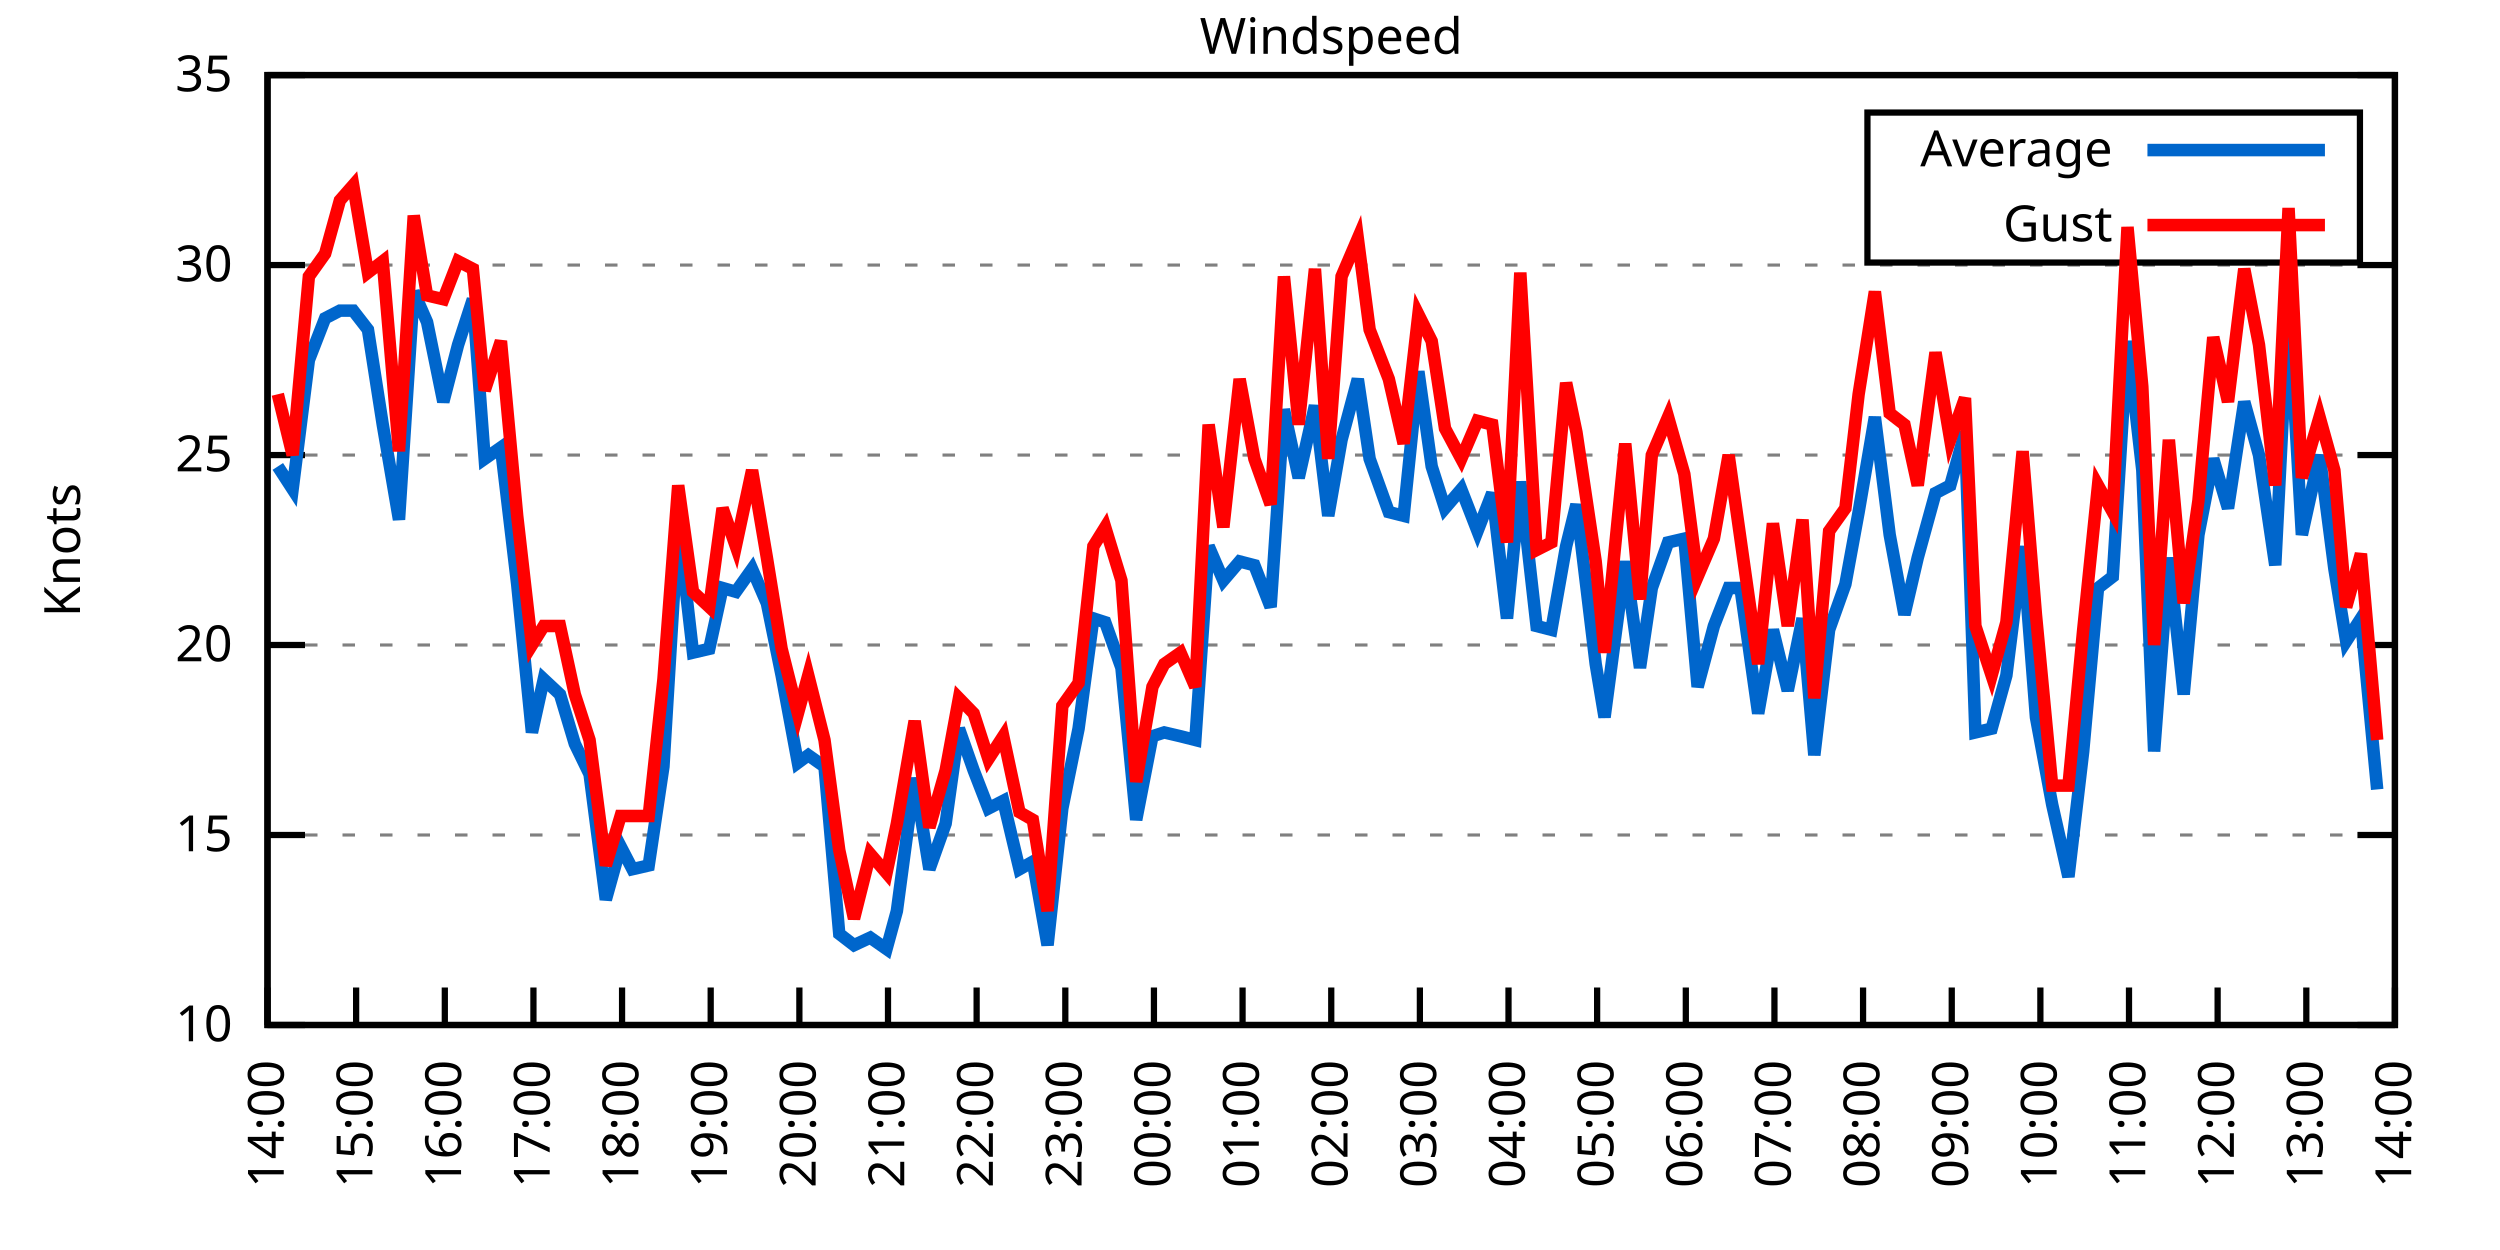
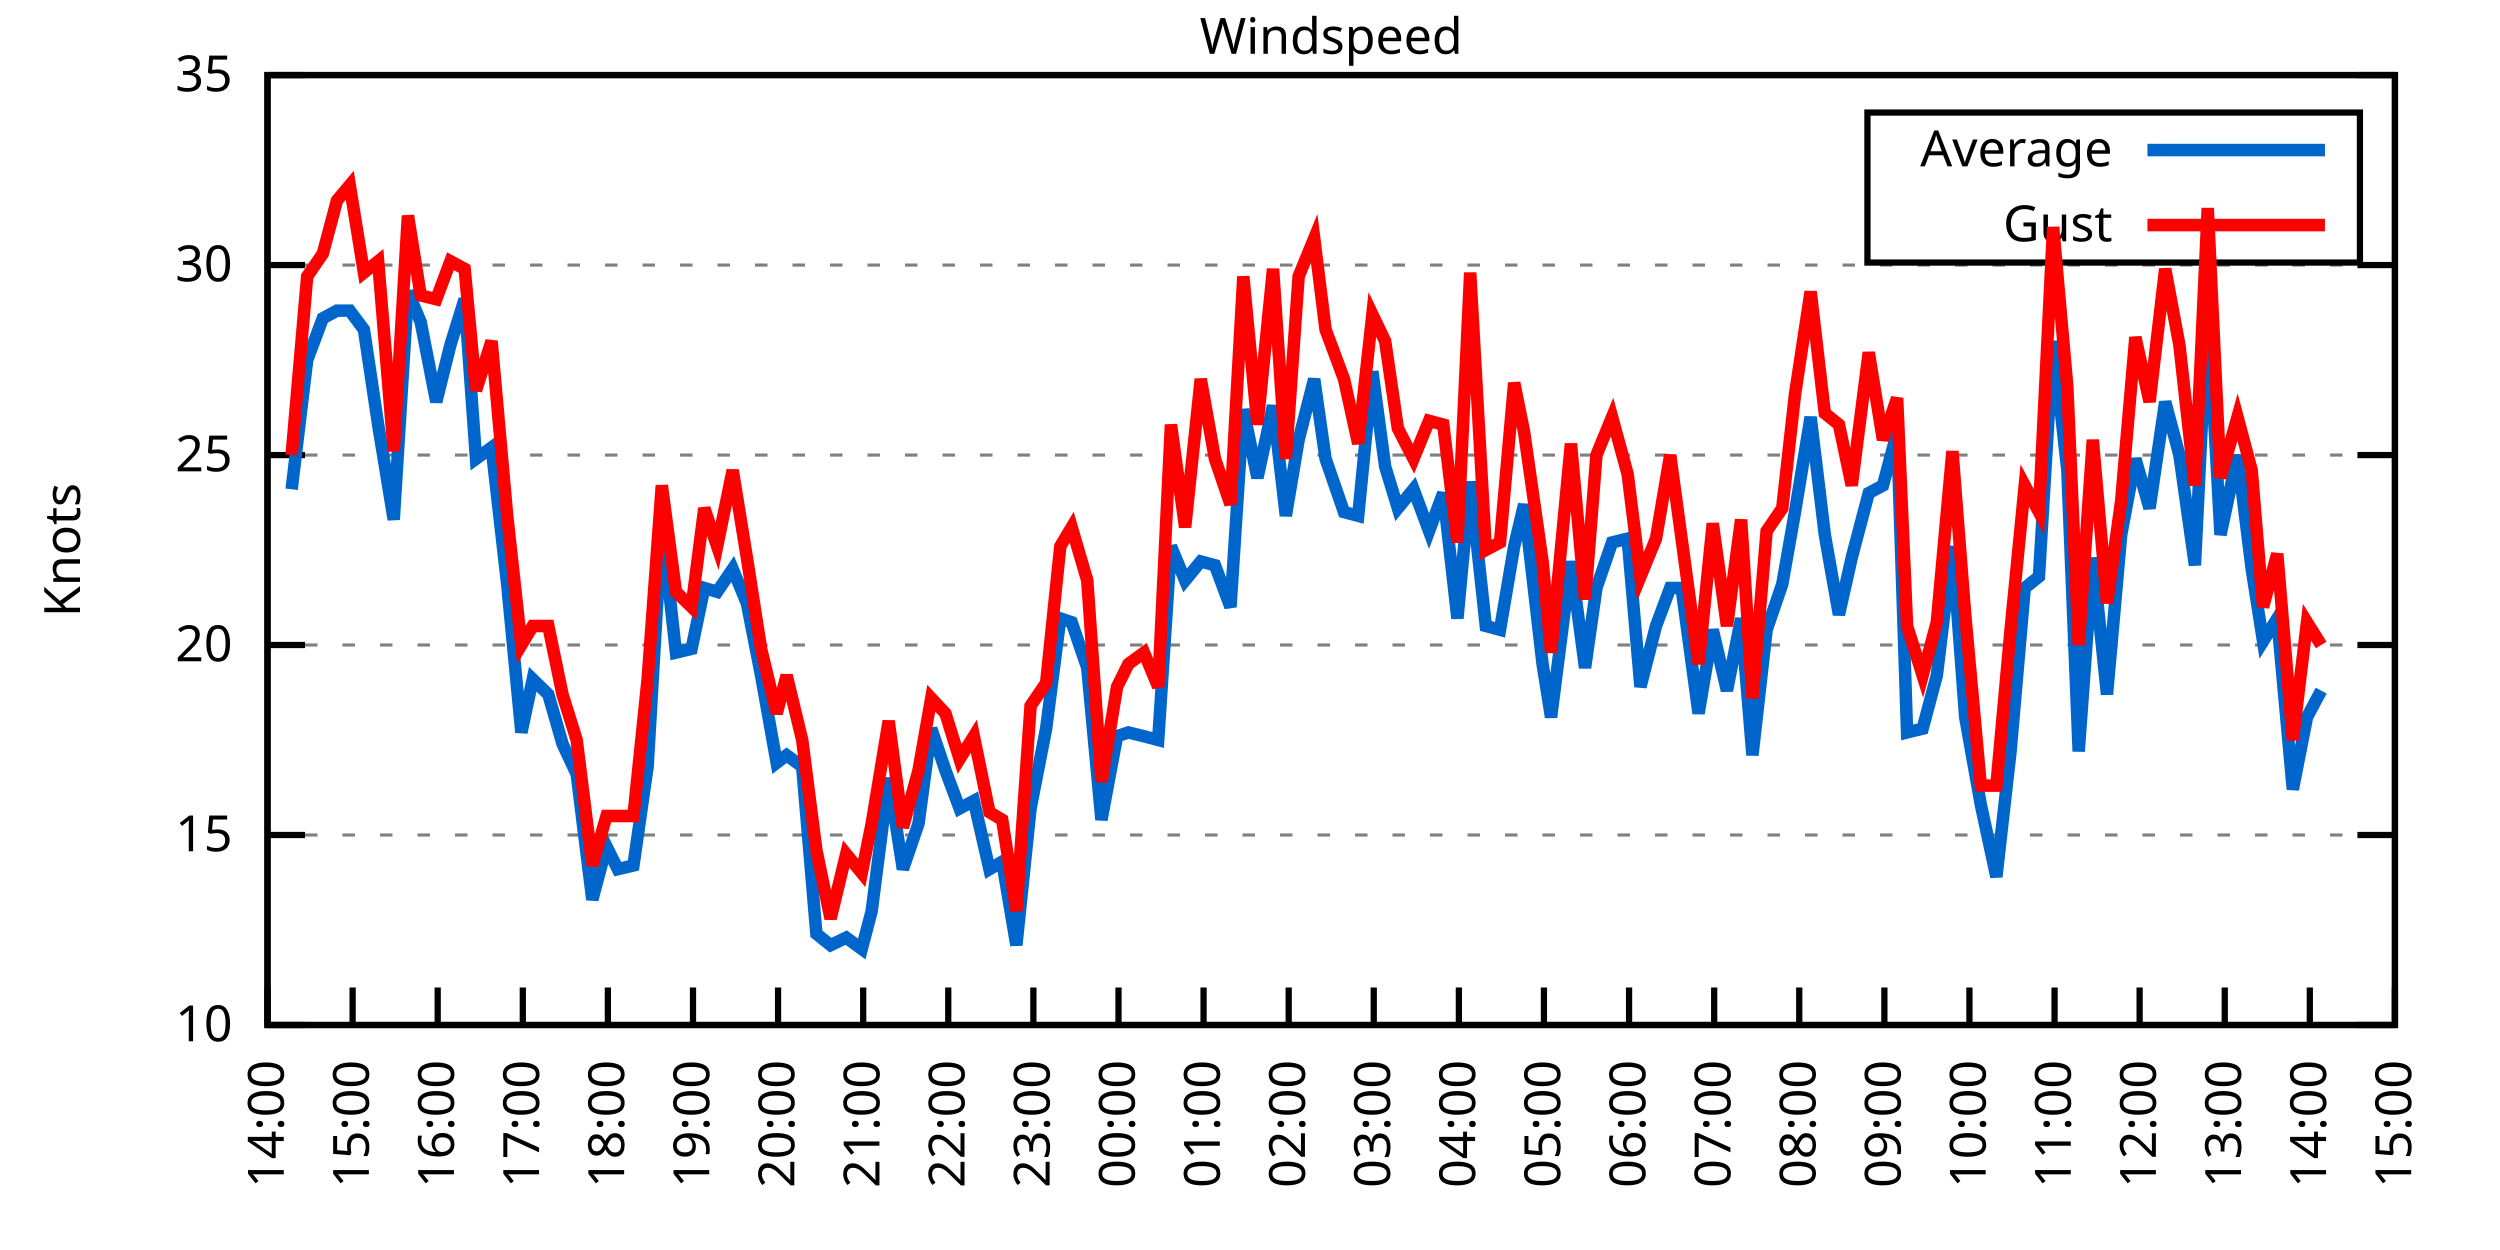
<svg xmlns="http://www.w3.org/2000/svg" xmlns:xlink="http://www.w3.org/1999/xlink" width="400" height="200" viewBox="0 0 400 200">
  <g id="gnuplot_canvas">
    <rect x="0" y="0" width="400" height="200" fill="none" />
    <defs>
      <circle id="gpDot" r="0.5" stroke-width="0.5" stroke="currentColor" />
      <path id="gpPt0" stroke-width="0.333" stroke="currentColor" d="M-1,0 h2 M0,-1 v2" />
      <path id="gpPt1" stroke-width="0.333" stroke="currentColor" d="M-1,-1 L1,1 M1,-1 L-1,1" />
      <path id="gpPt2" stroke-width="0.333" stroke="currentColor" d="M-1,0 L1,0 M0,-1 L0,1 M-1,-1 L1,1 M-1,1 L1,-1" />
      <rect id="gpPt3" stroke-width="0.333" stroke="currentColor" x="-1" y="-1" width="2" height="2" />
      <rect id="gpPt4" stroke-width="0.333" stroke="currentColor" fill="currentColor" x="-1" y="-1" width="2" height="2" />
      <circle id="gpPt5" stroke-width="0.333" stroke="currentColor" cx="0" cy="0" r="1" />
      <use xlink:href="#gpPt5" id="gpPt6" fill="currentColor" stroke="none" />
      <path id="gpPt7" stroke-width="0.333" stroke="currentColor" d="M0,-1.33 L-1.33,0.67 L1.33,0.67 z" />
      <use xlink:href="#gpPt7" id="gpPt8" fill="currentColor" stroke="none" />
      <use xlink:href="#gpPt7" id="gpPt9" stroke="currentColor" transform="rotate(180)" />
      <use xlink:href="#gpPt9" id="gpPt10" fill="currentColor" stroke="none" />
      <use xlink:href="#gpPt3" id="gpPt11" stroke="currentColor" transform="rotate(45)" />
      <use xlink:href="#gpPt11" id="gpPt12" fill="currentColor" stroke="none" />
      <path id="gpPt13" stroke-width="0.333" stroke="currentColor" d="M0,1.330 L1.265,0.411 L0.782,-1.067 L-0.782,-1.076 L-1.265,0.411 z" />
      <use xlink:href="#gpPt13" id="gpPt14" fill="currentColor" stroke="none" />
      <filter id="textbox" filterUnits="objectBoundingBox" x="0" y="0" height="1" width="1">
        <feFlood flood-color="white" flood-opacity="1" result="bgnd" />
        <feComposite in="SourceGraphic" in2="bgnd" operator="atop" />
      </filter>
      <filter id="greybox" filterUnits="objectBoundingBox" x="0" y="0" height="1" width="1">
        <feFlood flood-color="lightgrey" flood-opacity="1" result="grey" />
        <feComposite in="SourceGraphic" in2="grey" operator="atop" />
      </filter>
    </defs>
    <g fill="none" color="white" stroke="currentColor" stroke-width="1.00" stroke-linecap="butt" stroke-linejoin="miter">
</g>
    <g fill="none" color="black" stroke="currentColor" stroke-width="1.00" stroke-linecap="butt" stroke-linejoin="miter">
      <g stroke="none" shape-rendering="crispEdges">
        <polygon fill="rgb(255, 255, 255)" points="42.80,164.00 383.18,164.00 383.18,12.02 42.80,12.02 " />
      </g>
    </g>
    <g fill="none" color="black" stroke="currentColor" stroke-width="1.00" stroke-linecap="butt" stroke-linejoin="miter">
</g>
    <g fill="none" color="black" stroke="black" stroke-width="0.50" stroke-linecap="butt" stroke-linejoin="miter">
</g>
    <g fill="none" color="gray" stroke="currentColor" stroke-width="0.50" stroke-linecap="butt" stroke-linejoin="miter">
      <path stroke="gray" stroke-dasharray="2,4" class="gridline" d="M42.80,164.00 L383.19,164.00  " />
    </g>
    <g fill="none" color="gray" stroke="gray" stroke-width="1.00" stroke-linecap="butt" stroke-linejoin="miter">
</g>
    <g fill="none" color="black" stroke="currentColor" stroke-width="1.00" stroke-linecap="butt" stroke-linejoin="miter">
      <path stroke="black" d="M42.80,164.00 L48.80,164.00 M383.19,164.00 L377.19,164.00  " />
      <g transform="translate(37.20,166.60)" stroke="none" fill="black" font-family="Sans" font-size="8.00" text-anchor="end">
        <text>
          <tspan font-family="Sans"> 10</tspan>
        </text>
      </g>
    </g>
    <g fill="none" color="black" stroke="currentColor" stroke-width="1.00" stroke-linecap="butt" stroke-linejoin="miter">
</g>
    <g fill="none" color="black" stroke="black" stroke-width="0.50" stroke-linecap="butt" stroke-linejoin="miter">
</g>
    <g fill="none" color="gray" stroke="currentColor" stroke-width="0.50" stroke-linecap="butt" stroke-linejoin="miter">
      <path stroke="gray" stroke-dasharray="2,4" class="gridline" d="M42.80,133.60 L383.19,133.60  " />
    </g>
    <g fill="none" color="gray" stroke="gray" stroke-width="1.00" stroke-linecap="butt" stroke-linejoin="miter">
</g>
    <g fill="none" color="black" stroke="currentColor" stroke-width="1.00" stroke-linecap="butt" stroke-linejoin="miter">
      <path stroke="black" d="M42.80,133.60 L48.80,133.60 M383.19,133.60 L377.19,133.60  " />
      <g transform="translate(37.20,136.20)" stroke="none" fill="black" font-family="Sans" font-size="8.00" text-anchor="end">
        <text>
          <tspan font-family="Sans"> 15</tspan>
        </text>
      </g>
    </g>
    <g fill="none" color="black" stroke="currentColor" stroke-width="1.00" stroke-linecap="butt" stroke-linejoin="miter">
</g>
    <g fill="none" color="black" stroke="black" stroke-width="0.50" stroke-linecap="butt" stroke-linejoin="miter">
</g>
    <g fill="none" color="gray" stroke="currentColor" stroke-width="0.50" stroke-linecap="butt" stroke-linejoin="miter">
      <path stroke="gray" stroke-dasharray="2,4" class="gridline" d="M42.80,103.20 L383.19,103.20  " />
    </g>
    <g fill="none" color="gray" stroke="gray" stroke-width="1.00" stroke-linecap="butt" stroke-linejoin="miter">
</g>
    <g fill="none" color="black" stroke="currentColor" stroke-width="1.00" stroke-linecap="butt" stroke-linejoin="miter">
      <path stroke="black" d="M42.80,103.20 L48.80,103.20 M383.19,103.20 L377.19,103.20  " />
      <g transform="translate(37.20,105.80)" stroke="none" fill="black" font-family="Sans" font-size="8.00" text-anchor="end">
        <text>
          <tspan font-family="Sans"> 20</tspan>
        </text>
      </g>
    </g>
    <g fill="none" color="black" stroke="currentColor" stroke-width="1.00" stroke-linecap="butt" stroke-linejoin="miter">
</g>
    <g fill="none" color="black" stroke="black" stroke-width="0.50" stroke-linecap="butt" stroke-linejoin="miter">
</g>
    <g fill="none" color="gray" stroke="currentColor" stroke-width="0.50" stroke-linecap="butt" stroke-linejoin="miter">
      <path stroke="gray" stroke-dasharray="2,4" class="gridline" d="M42.80,72.81 L383.19,72.81  " />
    </g>
    <g fill="none" color="gray" stroke="gray" stroke-width="1.00" stroke-linecap="butt" stroke-linejoin="miter">
</g>
    <g fill="none" color="black" stroke="currentColor" stroke-width="1.00" stroke-linecap="butt" stroke-linejoin="miter">
      <path stroke="black" d="M42.80,72.81 L48.80,72.81 M383.19,72.81 L377.19,72.81  " />
      <g transform="translate(37.20,75.41)" stroke="none" fill="black" font-family="Sans" font-size="8.00" text-anchor="end">
        <text>
          <tspan font-family="Sans"> 25</tspan>
        </text>
      </g>
    </g>
    <g fill="none" color="black" stroke="currentColor" stroke-width="1.00" stroke-linecap="butt" stroke-linejoin="miter">
</g>
    <g fill="none" color="black" stroke="black" stroke-width="0.50" stroke-linecap="butt" stroke-linejoin="miter">
</g>
    <g fill="none" color="gray" stroke="currentColor" stroke-width="0.50" stroke-linecap="butt" stroke-linejoin="miter">
      <path stroke="gray" stroke-dasharray="2,4" class="gridline" d="M42.80,42.41 L383.19,42.41  " />
    </g>
    <g fill="none" color="gray" stroke="gray" stroke-width="1.00" stroke-linecap="butt" stroke-linejoin="miter">
</g>
    <g fill="none" color="black" stroke="currentColor" stroke-width="1.00" stroke-linecap="butt" stroke-linejoin="miter">
      <path stroke="black" d="M42.80,42.41 L48.80,42.41 M383.19,42.41 L377.19,42.41  " />
      <g transform="translate(37.20,45.01)" stroke="none" fill="black" font-family="Sans" font-size="8.00" text-anchor="end">
        <text>
          <tspan font-family="Sans"> 30</tspan>
        </text>
      </g>
    </g>
    <g fill="none" color="black" stroke="currentColor" stroke-width="1.00" stroke-linecap="butt" stroke-linejoin="miter">
</g>
    <g fill="none" color="black" stroke="black" stroke-width="0.50" stroke-linecap="butt" stroke-linejoin="miter">
</g>
    <g fill="none" color="gray" stroke="currentColor" stroke-width="0.50" stroke-linecap="butt" stroke-linejoin="miter">
      <path stroke="gray" stroke-dasharray="2,4" class="gridline" d="M42.80,12.01 L383.19,12.01  " />
    </g>
    <g fill="none" color="gray" stroke="gray" stroke-width="1.00" stroke-linecap="butt" stroke-linejoin="miter">
</g>
    <g fill="none" color="black" stroke="currentColor" stroke-width="1.00" stroke-linecap="butt" stroke-linejoin="miter">
      <path stroke="black" d="M42.80,12.01 L48.80,12.01 M383.19,12.01 L377.19,12.01  " />
      <g transform="translate(37.20,14.61)" stroke="none" fill="black" font-family="Sans" font-size="8.00" text-anchor="end">
        <text>
          <tspan font-family="Sans"> 35</tspan>
        </text>
      </g>
    </g>
    <g fill="none" color="black" stroke="currentColor" stroke-width="1.00" stroke-linecap="butt" stroke-linejoin="miter">
      <path stroke="black" d="M42.80,164.00 L42.80,158.00  " />
      <g transform="translate(45.40,169.60) rotate(270.00)" stroke="none" fill="black" font-family="Sans" font-size="8.00" text-anchor="end">
        <text>
          <tspan font-family="Sans">14:00</tspan>
        </text>
      </g>
    </g>
    <g fill="none" color="black" stroke="currentColor" stroke-width="1.00" stroke-linecap="butt" stroke-linejoin="miter">
-       <path stroke="black" d="M56.98,164.00 L56.98,158.00  " />
-       <g transform="translate(59.58,169.60) rotate(270.00)" stroke="none" fill="black" font-family="Sans" font-size="8.00" text-anchor="end">
+       <path stroke="black" d="M56.42,164.00 L56.42,158.00  " />
+       <g transform="translate(59.02,169.60) rotate(270.00)" stroke="none" fill="black" font-family="Sans" font-size="8.00" text-anchor="end">
        <text>
          <tspan font-family="Sans">15:00</tspan>
        </text>
      </g>
    </g>
    <g fill="none" color="black" stroke="currentColor" stroke-width="1.00" stroke-linecap="butt" stroke-linejoin="miter">
-       <path stroke="black" d="M71.17,164.00 L71.17,158.00  " />
-       <g transform="translate(73.77,169.60) rotate(270.00)" stroke="none" fill="black" font-family="Sans" font-size="8.00" text-anchor="end">
+       <path stroke="black" d="M70.03,164.00 L70.03,158.00  " />
+       <g transform="translate(72.63,169.60) rotate(270.00)" stroke="none" fill="black" font-family="Sans" font-size="8.00" text-anchor="end">
        <text>
          <tspan font-family="Sans">16:00</tspan>
        </text>
      </g>
    </g>
    <g fill="none" color="black" stroke="currentColor" stroke-width="1.00" stroke-linecap="butt" stroke-linejoin="miter">
-       <path stroke="black" d="M85.35,164.00 L85.35,158.00  " />
-       <g transform="translate(87.95,169.60) rotate(270.00)" stroke="none" fill="black" font-family="Sans" font-size="8.00" text-anchor="end">
+       <path stroke="black" d="M83.65,164.00 L83.65,158.00  " />
+       <g transform="translate(86.25,169.60) rotate(270.00)" stroke="none" fill="black" font-family="Sans" font-size="8.00" text-anchor="end">
        <text>
          <tspan font-family="Sans">17:00</tspan>
        </text>
      </g>
    </g>
    <g fill="none" color="black" stroke="currentColor" stroke-width="1.00" stroke-linecap="butt" stroke-linejoin="miter">
-       <path stroke="black" d="M99.53,164.00 L99.53,158.00  " />
-       <g transform="translate(102.13,169.60) rotate(270.00)" stroke="none" fill="black" font-family="Sans" font-size="8.00" text-anchor="end">
+       <path stroke="black" d="M97.26,164.00 L97.26,158.00  " />
+       <g transform="translate(99.86,169.60) rotate(270.00)" stroke="none" fill="black" font-family="Sans" font-size="8.00" text-anchor="end">
        <text>
          <tspan font-family="Sans">18:00</tspan>
        </text>
      </g>
    </g>
    <g fill="none" color="black" stroke="currentColor" stroke-width="1.00" stroke-linecap="butt" stroke-linejoin="miter">
-       <path stroke="black" d="M113.71,164.00 L113.71,158.00  " />
-       <g transform="translate(116.31,169.60) rotate(270.00)" stroke="none" fill="black" font-family="Sans" font-size="8.00" text-anchor="end">
+       <path stroke="black" d="M110.88,164.00 L110.88,158.00  " />
+       <g transform="translate(113.48,169.60) rotate(270.00)" stroke="none" fill="black" font-family="Sans" font-size="8.00" text-anchor="end">
        <text>
          <tspan font-family="Sans">19:00</tspan>
        </text>
      </g>
    </g>
    <g fill="none" color="black" stroke="currentColor" stroke-width="1.00" stroke-linecap="butt" stroke-linejoin="miter">
-       <path stroke="black" d="M127.90,164.00 L127.90,158.00  " />
-       <g transform="translate(130.50,169.60) rotate(270.00)" stroke="none" fill="black" font-family="Sans" font-size="8.00" text-anchor="end">
+       <path stroke="black" d="M124.49,164.00 L124.49,158.00  " />
+       <g transform="translate(127.09,169.60) rotate(270.00)" stroke="none" fill="black" font-family="Sans" font-size="8.00" text-anchor="end">
        <text>
          <tspan font-family="Sans">20:00</tspan>
        </text>
      </g>
    </g>
    <g fill="none" color="black" stroke="currentColor" stroke-width="1.00" stroke-linecap="butt" stroke-linejoin="miter">
-       <path stroke="black" d="M142.08,164.00 L142.08,158.00  " />
-       <g transform="translate(144.68,169.60) rotate(270.00)" stroke="none" fill="black" font-family="Sans" font-size="8.00" text-anchor="end">
+       <path stroke="black" d="M138.11,164.00 L138.11,158.00  " />
+       <g transform="translate(140.71,169.60) rotate(270.00)" stroke="none" fill="black" font-family="Sans" font-size="8.00" text-anchor="end">
        <text>
          <tspan font-family="Sans">21:00</tspan>
        </text>
      </g>
    </g>
    <g fill="none" color="black" stroke="currentColor" stroke-width="1.00" stroke-linecap="butt" stroke-linejoin="miter">
-       <path stroke="black" d="M156.26,164.00 L156.26,158.00  " />
-       <g transform="translate(158.86,169.60) rotate(270.00)" stroke="none" fill="black" font-family="Sans" font-size="8.00" text-anchor="end">
+       <path stroke="black" d="M151.72,164.00 L151.72,158.00  " />
+       <g transform="translate(154.32,169.60) rotate(270.00)" stroke="none" fill="black" font-family="Sans" font-size="8.00" text-anchor="end">
        <text>
          <tspan font-family="Sans">22:00</tspan>
        </text>
      </g>
    </g>
    <g fill="none" color="black" stroke="currentColor" stroke-width="1.00" stroke-linecap="butt" stroke-linejoin="miter">
-       <path stroke="black" d="M170.45,164.00 L170.45,158.00  " />
-       <g transform="translate(173.05,169.60) rotate(270.00)" stroke="none" fill="black" font-family="Sans" font-size="8.00" text-anchor="end">
+       <path stroke="black" d="M165.34,164.00 L165.34,158.00  " />
+       <g transform="translate(167.94,169.60) rotate(270.00)" stroke="none" fill="black" font-family="Sans" font-size="8.00" text-anchor="end">
        <text>
          <tspan font-family="Sans">23:00</tspan>
        </text>
      </g>
    </g>
    <g fill="none" color="black" stroke="currentColor" stroke-width="1.00" stroke-linecap="butt" stroke-linejoin="miter">
-       <path stroke="black" d="M184.63,164.00 L184.63,158.00  " />
-       <g transform="translate(187.23,169.60) rotate(270.00)" stroke="none" fill="black" font-family="Sans" font-size="8.00" text-anchor="end">
+       <path stroke="black" d="M178.96,164.00 L178.96,158.00  " />
+       <g transform="translate(181.56,169.60) rotate(270.00)" stroke="none" fill="black" font-family="Sans" font-size="8.00" text-anchor="end">
        <text>
          <tspan font-family="Sans">00:00</tspan>
        </text>
      </g>
    </g>
    <g fill="none" color="black" stroke="currentColor" stroke-width="1.00" stroke-linecap="butt" stroke-linejoin="miter">
-       <path stroke="black" d="M198.81,164.00 L198.81,158.00  " />
-       <g transform="translate(201.41,169.60) rotate(270.00)" stroke="none" fill="black" font-family="Sans" font-size="8.00" text-anchor="end">
+       <path stroke="black" d="M192.57,164.00 L192.57,158.00  " />
+       <g transform="translate(195.17,169.60) rotate(270.00)" stroke="none" fill="black" font-family="Sans" font-size="8.00" text-anchor="end">
        <text>
          <tspan font-family="Sans">01:00</tspan>
        </text>
      </g>
    </g>
    <g fill="none" color="black" stroke="currentColor" stroke-width="1.00" stroke-linecap="butt" stroke-linejoin="miter">
-       <path stroke="black" d="M213.00,164.00 L213.00,158.00  " />
-       <g transform="translate(215.60,169.60) rotate(270.00)" stroke="none" fill="black" font-family="Sans" font-size="8.00" text-anchor="end">
+       <path stroke="black" d="M206.19,164.00 L206.19,158.00  " />
+       <g transform="translate(208.79,169.60) rotate(270.00)" stroke="none" fill="black" font-family="Sans" font-size="8.00" text-anchor="end">
        <text>
          <tspan font-family="Sans">02:00</tspan>
        </text>
      </g>
    </g>
    <g fill="none" color="black" stroke="currentColor" stroke-width="1.00" stroke-linecap="butt" stroke-linejoin="miter">
-       <path stroke="black" d="M227.18,164.00 L227.18,158.00  " />
-       <g transform="translate(229.78,169.60) rotate(270.00)" stroke="none" fill="black" font-family="Sans" font-size="8.00" text-anchor="end">
+       <path stroke="black" d="M219.80,164.00 L219.80,158.00  " />
+       <g transform="translate(222.40,169.60) rotate(270.00)" stroke="none" fill="black" font-family="Sans" font-size="8.00" text-anchor="end">
        <text>
          <tspan font-family="Sans">03:00</tspan>
        </text>
      </g>
    </g>
    <g fill="none" color="black" stroke="currentColor" stroke-width="1.00" stroke-linecap="butt" stroke-linejoin="miter">
-       <path stroke="black" d="M241.36,164.00 L241.36,158.00  " />
-       <g transform="translate(243.96,169.60) rotate(270.00)" stroke="none" fill="black" font-family="Sans" font-size="8.00" text-anchor="end">
+       <path stroke="black" d="M233.42,164.00 L233.42,158.00  " />
+       <g transform="translate(236.02,169.60) rotate(270.00)" stroke="none" fill="black" font-family="Sans" font-size="8.00" text-anchor="end">
        <text>
          <tspan font-family="Sans">04:00</tspan>
        </text>
      </g>
    </g>
    <g fill="none" color="black" stroke="currentColor" stroke-width="1.00" stroke-linecap="butt" stroke-linejoin="miter">
-       <path stroke="black" d="M255.54,164.00 L255.54,158.00  " />
-       <g transform="translate(258.14,169.60) rotate(270.00)" stroke="none" fill="black" font-family="Sans" font-size="8.00" text-anchor="end">
+       <path stroke="black" d="M247.03,164.00 L247.03,158.00  " />
+       <g transform="translate(249.63,169.60) rotate(270.00)" stroke="none" fill="black" font-family="Sans" font-size="8.00" text-anchor="end">
        <text>
          <tspan font-family="Sans">05:00</tspan>
        </text>
      </g>
    </g>
    <g fill="none" color="black" stroke="currentColor" stroke-width="1.00" stroke-linecap="butt" stroke-linejoin="miter">
-       <path stroke="black" d="M269.73,164.00 L269.73,158.00  " />
-       <g transform="translate(272.33,169.60) rotate(270.00)" stroke="none" fill="black" font-family="Sans" font-size="8.00" text-anchor="end">
+       <path stroke="black" d="M260.65,164.00 L260.65,158.00  " />
+       <g transform="translate(263.25,169.60) rotate(270.00)" stroke="none" fill="black" font-family="Sans" font-size="8.00" text-anchor="end">
        <text>
          <tspan font-family="Sans">06:00</tspan>
        </text>
      </g>
    </g>
    <g fill="none" color="black" stroke="currentColor" stroke-width="1.00" stroke-linecap="butt" stroke-linejoin="miter">
-       <path stroke="black" d="M283.91,164.00 L283.91,158.00  " />
-       <g transform="translate(286.51,169.60) rotate(270.00)" stroke="none" fill="black" font-family="Sans" font-size="8.00" text-anchor="end">
+       <path stroke="black" d="M274.27,164.00 L274.27,158.00  " />
+       <g transform="translate(276.87,169.60) rotate(270.00)" stroke="none" fill="black" font-family="Sans" font-size="8.00" text-anchor="end">
        <text>
          <tspan font-family="Sans">07:00</tspan>
        </text>
      </g>
    </g>
    <g fill="none" color="black" stroke="currentColor" stroke-width="1.00" stroke-linecap="butt" stroke-linejoin="miter">
-       <path stroke="black" d="M298.09,164.00 L298.09,158.00  " />
-       <g transform="translate(300.69,169.60) rotate(270.00)" stroke="none" fill="black" font-family="Sans" font-size="8.00" text-anchor="end">
+       <path stroke="black" d="M287.88,164.00 L287.88,158.00  " />
+       <g transform="translate(290.48,169.60) rotate(270.00)" stroke="none" fill="black" font-family="Sans" font-size="8.00" text-anchor="end">
        <text>
          <tspan font-family="Sans">08:00</tspan>
        </text>
      </g>
    </g>
    <g fill="none" color="black" stroke="currentColor" stroke-width="1.00" stroke-linecap="butt" stroke-linejoin="miter">
-       <path stroke="black" d="M312.28,164.00 L312.28,158.00  " />
-       <g transform="translate(314.88,169.60) rotate(270.00)" stroke="none" fill="black" font-family="Sans" font-size="8.00" text-anchor="end">
+       <path stroke="black" d="M301.50,164.00 L301.50,158.00  " />
+       <g transform="translate(304.10,169.60) rotate(270.00)" stroke="none" fill="black" font-family="Sans" font-size="8.00" text-anchor="end">
        <text>
          <tspan font-family="Sans">09:00</tspan>
        </text>
      </g>
    </g>
    <g fill="none" color="black" stroke="currentColor" stroke-width="1.00" stroke-linecap="butt" stroke-linejoin="miter">
-       <path stroke="black" d="M326.46,164.00 L326.46,158.00  " />
-       <g transform="translate(329.06,169.60) rotate(270.00)" stroke="none" fill="black" font-family="Sans" font-size="8.00" text-anchor="end">
+       <path stroke="black" d="M315.11,164.00 L315.11,158.00  " />
+       <g transform="translate(317.71,169.60) rotate(270.00)" stroke="none" fill="black" font-family="Sans" font-size="8.00" text-anchor="end">
        <text>
          <tspan font-family="Sans">10:00</tspan>
        </text>
      </g>
    </g>
    <g fill="none" color="black" stroke="currentColor" stroke-width="1.00" stroke-linecap="butt" stroke-linejoin="miter">
-       <path stroke="black" d="M340.64,164.00 L340.64,158.00  " />
-       <g transform="translate(343.24,169.60) rotate(270.00)" stroke="none" fill="black" font-family="Sans" font-size="8.00" text-anchor="end">
+       <path stroke="black" d="M328.73,164.00 L328.73,158.00  " />
+       <g transform="translate(331.33,169.60) rotate(270.00)" stroke="none" fill="black" font-family="Sans" font-size="8.00" text-anchor="end">
        <text>
          <tspan font-family="Sans">11:00</tspan>
        </text>
      </g>
    </g>
    <g fill="none" color="black" stroke="currentColor" stroke-width="1.00" stroke-linecap="butt" stroke-linejoin="miter">
-       <path stroke="black" d="M354.82,164.00 L354.82,158.00  " />
-       <g transform="translate(357.42,169.60) rotate(270.00)" stroke="none" fill="black" font-family="Sans" font-size="8.00" text-anchor="end">
+       <path stroke="black" d="M342.34,164.00 L342.34,158.00  " />
+       <g transform="translate(344.94,169.60) rotate(270.00)" stroke="none" fill="black" font-family="Sans" font-size="8.00" text-anchor="end">
        <text>
          <tspan font-family="Sans">12:00</tspan>
        </text>
      </g>
    </g>
    <g fill="none" color="black" stroke="currentColor" stroke-width="1.00" stroke-linecap="butt" stroke-linejoin="miter">
-       <path stroke="black" d="M369.01,164.00 L369.01,158.00  " />
-       <g transform="translate(371.61,169.60) rotate(270.00)" stroke="none" fill="black" font-family="Sans" font-size="8.00" text-anchor="end">
+       <path stroke="black" d="M355.96,164.00 L355.96,158.00  " />
+       <g transform="translate(358.56,169.60) rotate(270.00)" stroke="none" fill="black" font-family="Sans" font-size="8.00" text-anchor="end">
        <text>
          <tspan font-family="Sans">13:00</tspan>
+         </text>
+       </g>
+     </g>
+     <g fill="none" color="black" stroke="currentColor" stroke-width="1.00" stroke-linecap="butt" stroke-linejoin="miter">
+       <path stroke="black" d="M369.57,164.00 L369.57,158.00  " />
+       <g transform="translate(372.17,169.60) rotate(270.00)" stroke="none" fill="black" font-family="Sans" font-size="8.00" text-anchor="end">
+         <text>
+           <tspan font-family="Sans">14:00</tspan>
        </text>
      </g>
    </g>
    <g fill="none" color="black" stroke="currentColor" stroke-width="1.00" stroke-linecap="butt" stroke-linejoin="miter">
      <path stroke="black" d="M383.19,164.00 L383.19,158.00  " />
      <g transform="translate(385.79,169.60) rotate(270.00)" stroke="none" fill="black" font-family="Sans" font-size="8.00" text-anchor="end">
        <text>
-           <tspan font-family="Sans">14:00</tspan>
+           <tspan font-family="Sans">15:00</tspan>
        </text>
      </g>
    </g>
    <g fill="none" color="black" stroke="currentColor" stroke-width="1.00" stroke-linecap="butt" stroke-linejoin="miter">
</g>
    <g fill="none" color="black" stroke="currentColor" stroke-width="1.00" stroke-linecap="butt" stroke-linejoin="miter">
      <path stroke="black" d="M42.80,12.01 L42.80,164.00 L383.19,164.00 L383.19,12.01 L42.80,12.01 Z  " />
    </g>
    <g fill="none" color="black" stroke="currentColor" stroke-width="1.00" stroke-linecap="butt" stroke-linejoin="miter">
</g>
    <g fill="none" color="black" stroke="currentColor" stroke-width="1.00" stroke-linecap="butt" stroke-linejoin="miter">
      <path stroke="black" d="M298.79,42.01 L298.79,18.01 L377.59,18.01 L377.59,42.01 L298.79,42.01 Z  " />
    </g>
    <g id="Windspeed_plot_1">
      <g fill="none" color="white" stroke="black" stroke-width="2.00" stroke-linecap="butt" stroke-linejoin="miter">
</g>
      <g fill="none" color="black" stroke="currentColor" stroke-width="2.00" stroke-linecap="butt" stroke-linejoin="miter">
        <g transform="translate(337.99,26.61)" stroke="none" fill="black" font-family="Sans" font-size="8.00" text-anchor="end">
          <text>
            <tspan font-family="Sans">Average</tspan>
          </text>
        </g>
      </g>
      <g fill="none" color="black" stroke="currentColor" stroke-width="2.00" stroke-linecap="butt" stroke-linejoin="miter">
-         <path stroke="rgb(  0, 102, 204)" d="M343.59,24.01 L371.99,24.01 M44.45,74.63 L46.82,78.28 L49.42,57.61 L52.02,50.92 L54.38,49.70 L56.51,49.70   L58.87,52.74 L61.24,67.94 L63.84,83.14 L66.20,46.66 L68.33,51.53 L70.93,64.29 L73.29,55.18 L75.66,47.88   L77.55,73.41 L80.15,71.59 L82.75,93.48 L85.11,117.19 L87.00,108.68 L89.60,111.11 L91.97,119.01 L94.33,123.87   L96.93,143.94 L99.30,135.43 L101.19,139.07 L103.79,138.47 L106.15,122.66 L108.51,83.75 L110.88,104.42 L113.48,103.81   L115.61,94.08 L117.73,94.69 L120.33,91.04 L122.70,96.52 L125.06,108.07 L127.66,122.05 L129.32,120.83 L131.92,122.66   L134.28,149.41 L136.64,151.23 L139.24,150.02 L141.84,151.84 L143.50,145.76 L146.34,124.48 L148.70,139.07 L151.30,131.78   L153.43,116.58 L155.79,123.27 L158.15,129.35 L160.52,128.13 L163.12,139.07 L165.25,137.86 L167.61,151.23 L169.97,129.35   L172.57,116.58 L174.94,98.95 L176.83,99.56 L179.43,106.85 L181.79,131.17 L184.39,117.80 L186.28,117.19 L188.88,117.80   L191.25,118.40 L193.38,87.40 L195.74,92.87 L198.34,89.83 L200.70,90.44 L203.30,97.12 L205.43,65.51 L207.79,76.45   L210.39,64.90 L212.52,82.53 L214.65,70.37 L217.25,60.65 L219.14,73.41 L222.21,81.93 L224.58,82.53 L226.94,59.43   L229.07,74.63 L231.20,81.32 L233.80,78.28 L236.40,84.97 L238.76,78.89 L241.12,98.95 L243.25,77.06 L245.85,100.16   L248.22,100.77 L250.58,87.40 L252.23,80.71 L255.31,106.24 L256.73,114.76 L260.04,89.83 L262.40,106.85 L264.29,94.08   L266.89,86.79 L269.49,86.18 L271.62,109.89 L274.22,100.16 L276.58,94.08 L278.47,94.08 L281.31,114.15 L283.67,100.77   L286.04,110.50 L288.40,98.95 L290.29,120.83 L292.66,100.77 L295.26,93.48 L297.38,81.93 L299.98,66.73 L302.35,85.57   L304.71,98.34 L306.84,89.22 L309.68,78.89 L312.04,77.67 L314.40,69.16 L316.06,117.19 L318.66,116.58 L321.02,108.07   L323.62,87.40 L325.75,114.76 L328.35,128.74 L330.95,140.29 L333.31,120.23 L335.68,94.08 L338.04,92.26 L340.40,54.57   L342.77,75.24 L344.66,120.23 L347.02,89.22 L349.39,111.11 L351.75,85.57 L354.12,73.41 L356.48,81.32 L359.08,64.29   L361.44,72.81 L364.04,90.44 L366.17,48.49 L368.30,85.57 L371.13,72.81 L373.50,91.04 L375.39,102.60 L377.75,98.95   L380.35,126.31  " />
+         <path stroke="rgb(  0, 102, 204)" d="M343.59,24.01 L371.99,24.01 M46.66,78.28 L49.15,57.61 L51.65,50.92 L53.92,49.70 L55.96,49.70 L58.23,52.74   L60.50,67.94 L63.00,83.14 L65.27,46.66 L67.31,51.53 L69.80,64.29 L72.07,55.18 L74.34,47.88 L76.16,73.41   L78.65,71.59 L81.15,93.48 L83.42,117.19 L85.24,108.68 L87.73,111.11 L90.00,119.01 L92.27,123.87 L94.77,143.94   L97.04,135.43 L98.85,139.07 L101.35,138.47 L103.62,122.66 L105.89,83.75 L108.15,104.42 L110.65,103.81 L112.69,94.08   L114.74,94.69 L117.23,91.04 L119.50,96.52 L121.77,108.07 L124.27,122.05 L125.86,120.83 L128.35,122.66 L130.62,149.41   L132.89,151.23 L135.39,150.02 L137.88,151.84 L139.47,145.76 L142.19,124.48 L144.46,139.07 L146.96,131.78 L149.00,116.58   L151.27,123.27 L153.54,129.35 L155.81,128.13 L158.31,139.07 L160.35,137.86 L162.62,151.23 L164.89,129.35 L167.38,116.58   L169.65,98.95 L171.47,99.56 L173.96,106.85 L176.23,131.17 L178.73,117.80 L180.54,117.19 L183.04,117.80 L185.31,118.40   L187.35,87.40 L189.62,92.87 L192.12,89.83 L194.39,90.44 L196.88,97.12 L198.93,65.51 L201.19,76.45 L203.69,64.90   L205.73,82.53 L207.78,70.37 L210.27,60.65 L212.09,73.41 L215.04,81.93 L217.31,82.53 L219.58,59.43 L221.62,74.63   L223.66,81.32 L226.16,78.28 L228.65,84.97 L230.92,78.89 L233.19,98.95 L235.23,77.06 L237.73,100.16 L240.00,100.77   L242.27,87.40 L243.86,80.71 L246.81,106.24 L248.17,114.76 L251.35,89.83 L253.61,106.85 L255.43,94.08 L257.93,86.79   L260.42,86.18 L262.47,109.89 L264.96,100.16 L267.23,94.08 L269.05,94.08 L271.77,114.15 L274.04,100.77 L276.31,110.50   L278.58,98.95 L280.39,120.83 L282.66,100.77 L285.16,93.48 L287.20,81.93 L289.70,66.73 L291.97,85.57 L294.23,98.34   L296.28,89.22 L299.00,78.89 L301.27,77.67 L303.54,69.16 L305.13,117.19 L307.62,116.58 L309.89,108.07 L312.39,87.40   L314.43,114.76 L316.93,128.74 L319.42,140.29 L321.69,120.23 L323.96,94.08 L326.23,92.26 L328.50,54.57 L330.77,75.24   L332.59,120.23 L334.85,89.22 L337.12,111.11 L339.39,85.57 L341.66,73.41 L343.93,81.32 L346.43,64.29 L348.70,72.81   L351.19,90.44 L353.24,48.49 L355.28,85.57 L358.00,72.81 L360.27,91.04 L362.09,102.60 L364.36,98.95 L366.85,126.31   L369.12,114.76 L371.39,110.50  " />
      </g>
    </g>
    <g id="Windspeed_plot_2">
      <g fill="none" color="black" stroke="currentColor" stroke-width="2.00" stroke-linecap="butt" stroke-linejoin="miter">
        <g transform="translate(337.99,38.61)" stroke="none" fill="black" font-family="Sans" font-size="8.00" text-anchor="end">
          <text>
            <tspan font-family="Sans">Gust</tspan>
          </text>
        </g>
      </g>
      <g fill="none" color="black" stroke="currentColor" stroke-width="2.00" stroke-linecap="butt" stroke-linejoin="miter">
-         <path stroke="rgb(255,   0,   0)" d="M343.59,36.01 L371.99,36.01 M44.45,63.08 L46.82,72.81 L49.42,44.23 L52.02,40.58 L54.38,32.07 L56.51,29.64   L58.87,43.62 L61.24,41.80 L63.84,72.20 L66.20,34.50 L68.33,47.27 L70.93,47.88 L73.29,41.80 L75.66,43.02   L77.55,62.47 L80.15,54.57 L82.75,82.53 L85.11,103.20 L87.00,100.16 L89.60,100.16 L91.97,111.11 L94.33,118.40   L96.93,138.47 L99.30,130.56 L101.19,130.56 L103.79,130.56 L106.15,108.68 L108.51,77.67 L110.88,94.69 L113.48,97.12   L115.61,81.32 L117.73,87.40 L120.33,75.24 L122.70,89.22 L125.06,103.81 L127.66,114.15 L129.32,108.07 L131.92,118.40   L134.28,136.03 L136.64,146.98 L139.24,136.64 L141.84,139.68 L143.50,131.78 L146.34,115.36 L148.70,132.39 L151.30,123.27   L153.43,111.72 L155.79,114.15 L158.15,121.44 L160.52,117.80 L163.12,129.95 L165.25,131.17 L167.61,145.76 L169.97,112.93   L172.57,109.28 L174.94,87.40 L176.83,84.36 L179.43,92.87 L181.79,125.09 L184.39,109.89 L186.28,106.24 L188.88,104.42   L191.25,109.89 L193.38,67.94 L195.74,84.36 L198.34,60.65 L200.70,73.41 L203.30,80.71 L205.43,44.23 L207.79,67.94   L210.39,43.02 L212.52,73.41 L214.65,44.23 L217.25,38.15 L219.14,52.74 L222.21,60.65 L224.58,70.98 L226.94,50.31   L229.07,54.57 L231.20,68.55 L233.80,73.41 L236.40,67.33 L238.76,67.94 L241.12,86.79 L243.25,43.62 L245.85,88.00   L248.22,86.79 L250.58,61.25 L252.23,69.16 L255.31,89.83 L256.73,104.42 L260.04,70.98 L262.40,95.91 L264.29,72.81   L266.89,66.73 L269.49,75.85 L271.62,92.26 L274.22,86.18 L276.58,72.81 L278.47,86.18 L281.31,106.24 L283.67,83.75   L286.04,100.16 L288.40,83.14 L290.29,111.72 L292.66,84.97 L295.26,81.32 L297.38,63.08 L299.98,46.66 L302.35,66.12   L304.71,67.94 L306.84,77.67 L309.68,56.39 L312.04,70.37 L314.40,63.69 L316.06,100.16 L318.66,108.07 L321.02,99.56   L323.62,72.20 L325.75,98.34 L328.35,125.70 L330.95,125.70 L333.31,100.77 L335.68,77.67 L338.04,81.93 L340.40,36.33   L342.77,61.86 L344.66,103.20 L347.02,70.37 L349.39,96.52 L351.75,80.10 L354.12,53.96 L356.48,64.29 L359.08,43.02   L361.44,55.18 L364.04,77.67 L366.17,33.29 L368.30,76.45 L371.13,66.73 L373.50,75.24 L375.39,97.12 L377.75,88.61   L380.35,118.40  " />
+         <path stroke="rgb(255,   0,   0)" d="M343.59,36.01 L371.99,36.01 M46.66,72.81 L49.15,44.23 L51.65,40.58 L53.92,32.07 L55.96,29.64 L58.23,43.62   L60.50,41.80 L63.00,72.20 L65.27,34.50 L67.31,47.27 L69.80,47.88 L72.07,41.80 L74.34,43.02 L76.16,62.47   L78.65,54.57 L81.15,82.53 L83.42,103.20 L85.24,100.16 L87.73,100.16 L90.00,111.11 L92.27,118.40 L94.77,138.47   L97.04,130.56 L98.85,130.56 L101.35,130.56 L103.62,108.68 L105.89,77.67 L108.15,94.69 L110.65,97.12 L112.69,81.32   L114.74,87.40 L117.23,75.24 L119.50,89.22 L121.77,103.81 L124.27,114.15 L125.86,108.07 L128.35,118.40 L130.62,136.03   L132.89,146.98 L135.39,136.64 L137.88,139.68 L139.47,131.78 L142.19,115.36 L144.46,132.39 L146.96,123.27 L149.00,111.72   L151.27,114.15 L153.54,121.44 L155.81,117.80 L158.31,129.95 L160.35,131.17 L162.62,145.76 L164.89,112.93 L167.38,109.28   L169.65,87.40 L171.47,84.36 L173.96,92.87 L176.23,125.09 L178.73,109.89 L180.54,106.24 L183.04,104.42 L185.31,109.89   L187.35,67.94 L189.62,84.36 L192.12,60.65 L194.39,73.41 L196.88,80.71 L198.93,44.23 L201.19,67.94 L203.69,43.02   L205.73,73.41 L207.78,44.23 L210.27,38.15 L212.09,52.74 L215.04,60.65 L217.31,70.98 L219.58,50.31 L221.62,54.57   L223.66,68.55 L226.16,73.41 L228.65,67.33 L230.92,67.94 L233.19,86.79 L235.23,43.62 L237.73,88.00 L240.00,86.79   L242.27,61.25 L243.86,69.16 L246.81,89.83 L248.17,104.42 L251.35,70.98 L253.61,95.91 L255.43,72.81 L257.93,66.73   L260.42,75.85 L262.47,92.26 L264.96,86.18 L267.23,72.81 L269.05,86.18 L271.77,106.24 L274.04,83.75 L276.31,100.16   L278.58,83.14 L280.39,111.72 L282.66,84.97 L285.16,81.32 L287.20,63.08 L289.70,46.66 L291.97,66.12 L294.23,67.94   L296.28,77.67 L299.00,56.39 L301.27,70.37 L303.54,63.69 L305.13,100.16 L307.62,108.07 L309.89,99.56 L312.39,72.20   L314.43,98.34 L316.93,125.70 L319.42,125.70 L321.69,100.77 L323.96,77.67 L326.23,81.93 L328.50,36.33 L330.77,61.86   L332.59,103.20 L334.85,70.37 L337.12,96.52 L339.39,80.10 L341.66,53.96 L343.93,64.29 L346.43,43.02 L348.70,55.18   L351.19,77.67 L353.24,33.29 L355.28,76.45 L358.00,66.73 L360.27,75.24 L362.09,97.12 L364.36,88.61 L366.85,118.40   L369.12,99.56 L371.39,103.20  " />
      </g>
    </g>
    <g fill="none" color="black" stroke="currentColor" stroke-width="2.00" stroke-linecap="butt" stroke-linejoin="miter">
</g>
    <g fill="none" color="black" stroke="black" stroke-width="1.00" stroke-linecap="butt" stroke-linejoin="miter">
</g>
    <g fill="none" color="black" stroke="currentColor" stroke-width="1.00" stroke-linecap="butt" stroke-linejoin="miter">
      <path stroke="black" d="M42.80,12.01 L42.80,164.00 L383.19,164.00 L383.19,12.01 L42.80,12.01 Z  " />
      <g transform="translate(12.80,88.01) rotate(270.00)" stroke="none" fill="black" font-family="Sans" font-size="8.00" text-anchor="middle">
        <text>
          <tspan font-family="Sans">Knots</tspan>
        </text>
      </g>
    </g>
    <g fill="none" color="black" stroke="currentColor" stroke-width="1.00" stroke-linecap="butt" stroke-linejoin="miter">
</g>
    <g fill="none" color="black" stroke="currentColor" stroke-width="1.00" stroke-linecap="butt" stroke-linejoin="miter">
      <g transform="translate(212.99,8.61)" stroke="none" fill="black" font-family="Sans" font-size="8.00" text-anchor="middle">
        <text>
          <tspan font-family="Sans">Windspeed</tspan>
        </text>
      </g>
    </g>
    <g fill="none" color="black" stroke="currentColor" stroke-width="1.00" stroke-linecap="butt" stroke-linejoin="miter">
</g>
  </g>
</svg>
